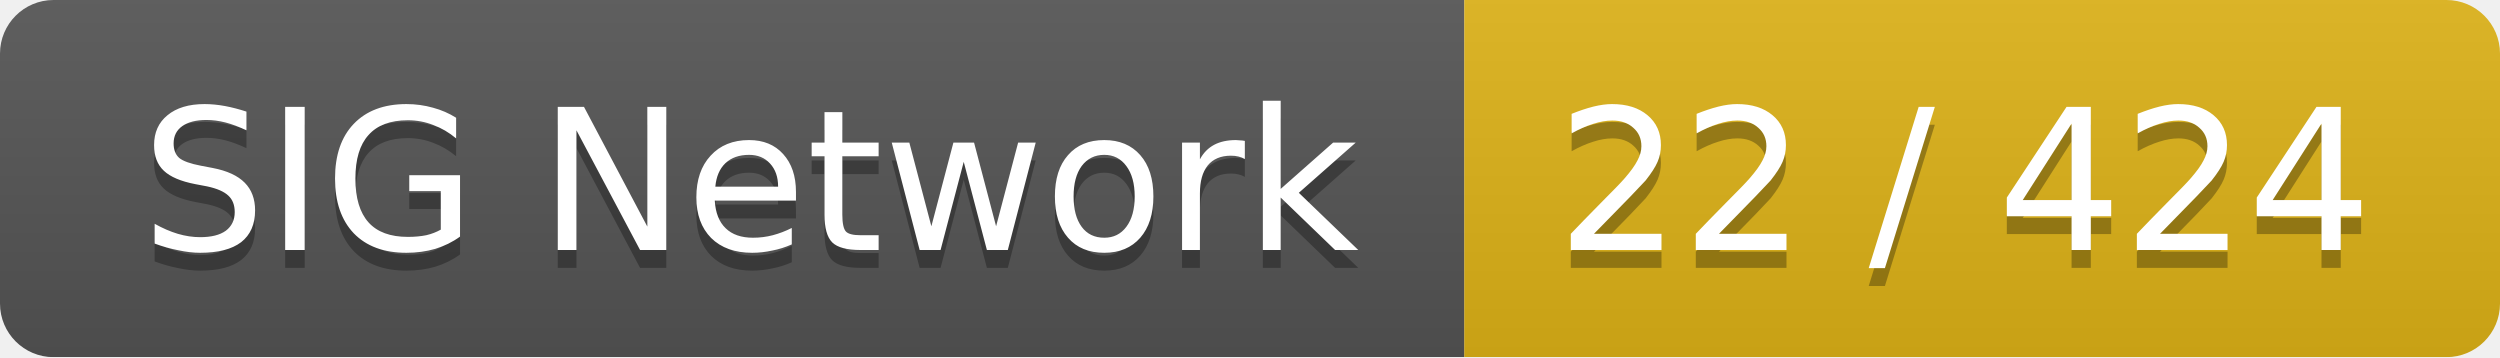
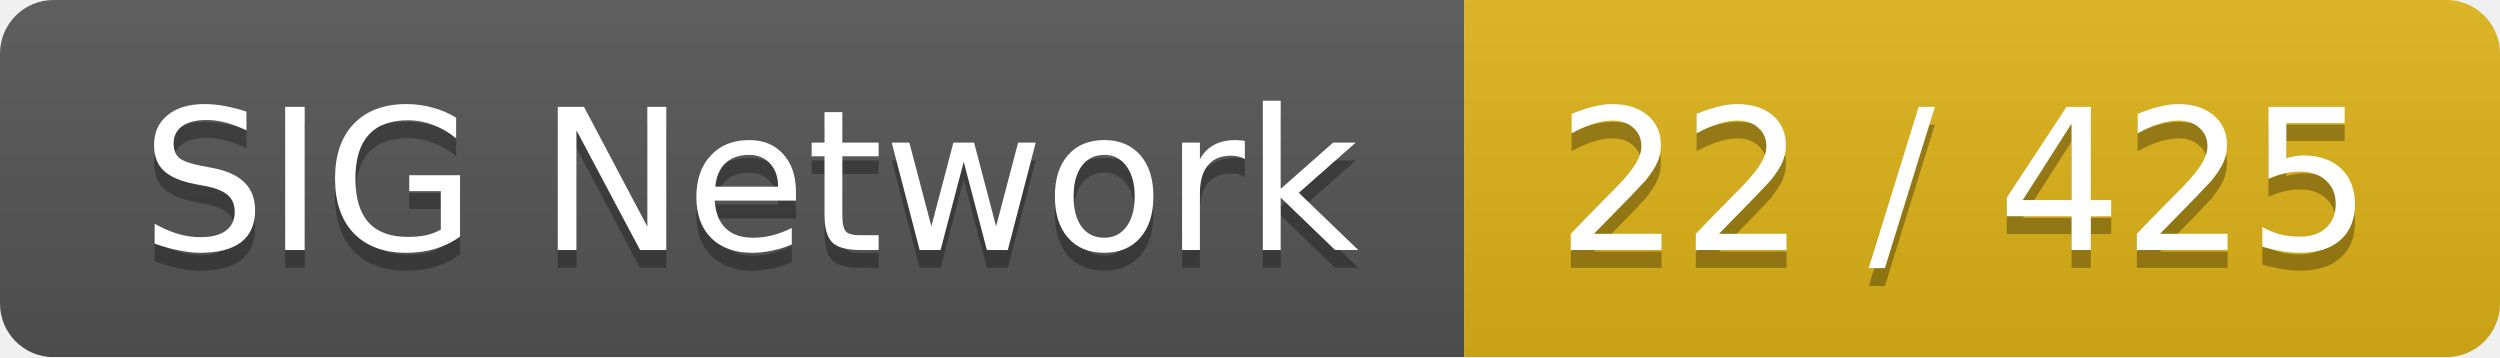
<svg xmlns="http://www.w3.org/2000/svg" width="140" height="20">
  <linearGradient id="smooth" x2="0" y2="100%">
    <stop offset="0" stop-color="#bbb" stop-opacity=".1" />
    <stop offset="1" stop-opacity=".1" />
  </linearGradient>
  <mask id="round">
    <rect width="140" height="20" rx="3" fill="#fff" />
  </mask>
  <g mask="url(#round)">
    <rect width="82" height="20" fill="#555" />
    <rect x="82" width="58" height="20" fill="#dfb317" />
    <rect width="140" height="20" fill="url(#smooth)" />
  </g>
  <g fill="#fff" text-anchor="middle" font-family="DejaVu Sans,Verdana,Geneva,sans-serif" font-size="11">
    <text x="42" y="15" fill="#010101" fill-opacity=".3">SIG Network</text>
    <text x="42" y="14">SIG Network</text>
-     <text x="110" y="15" fill="#010101" fill-opacity=".3">22 / 424</text>
-     <text x="110" y="14">22 / 424</text>
+     <text x="110" y="15" fill="#010101" fill-opacity=".3">22 / 425</text>
+     <text x="110" y="14">22 / 425</text>
  </g>
</svg>
